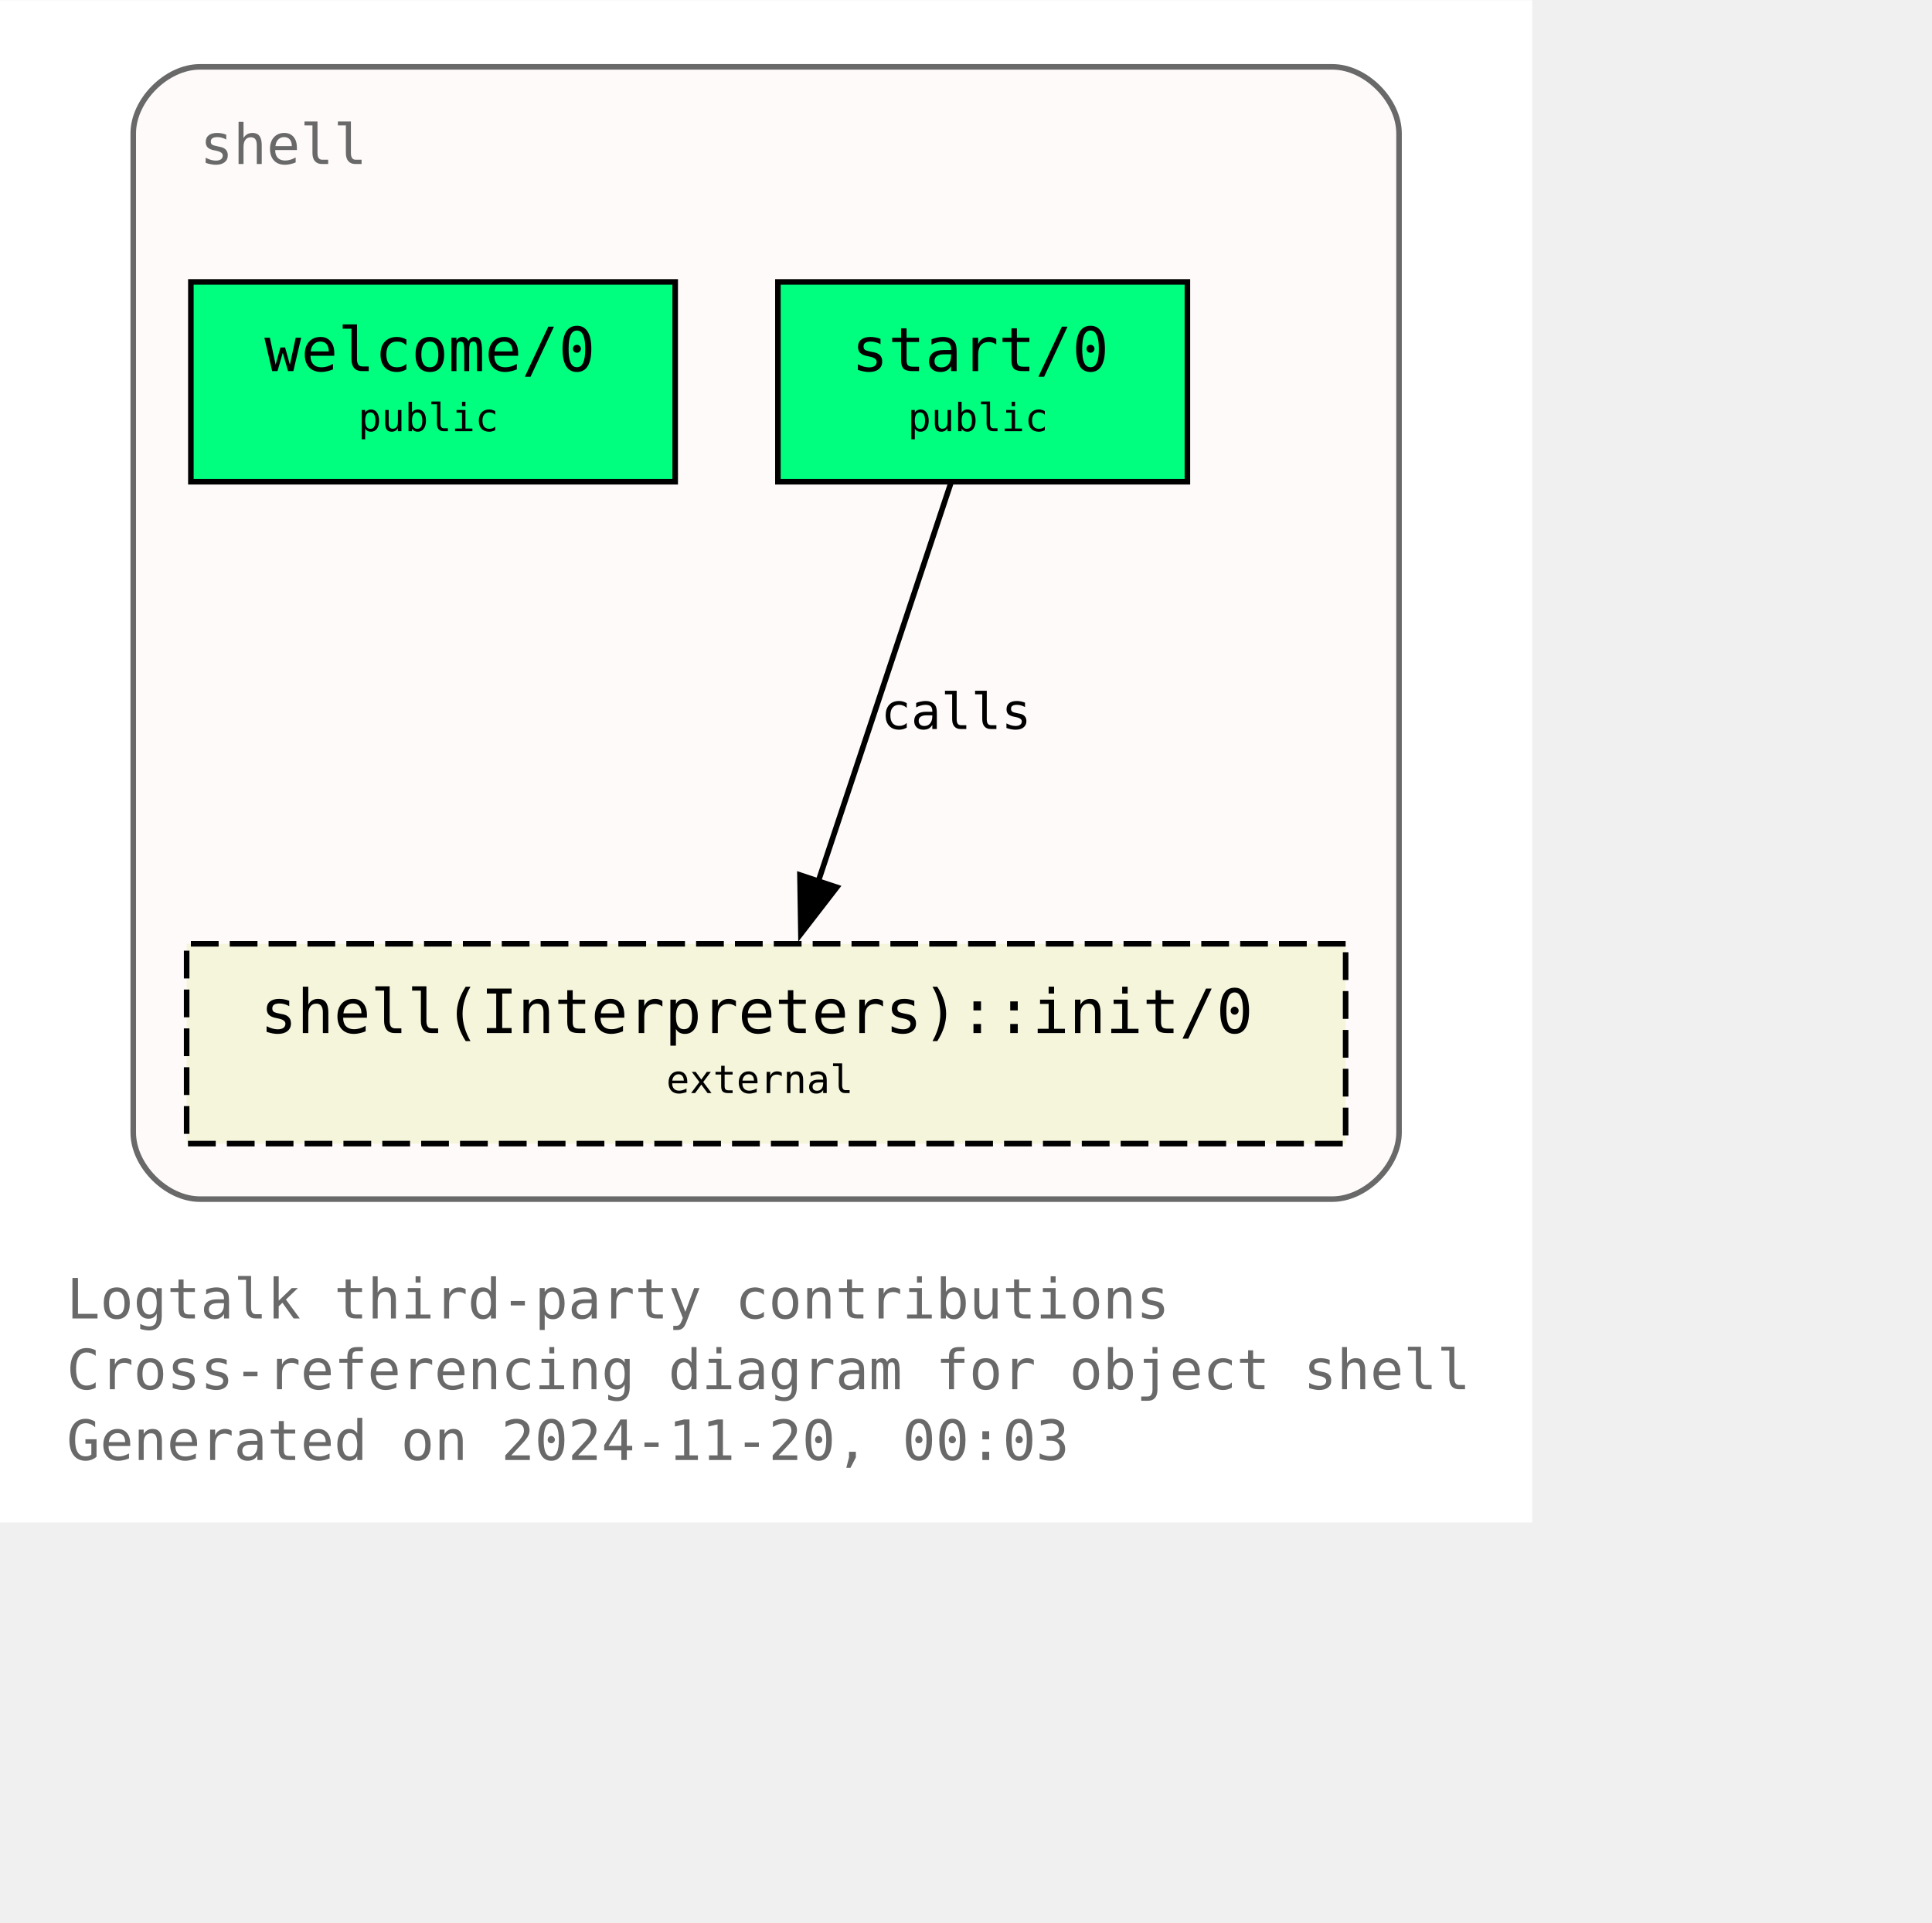
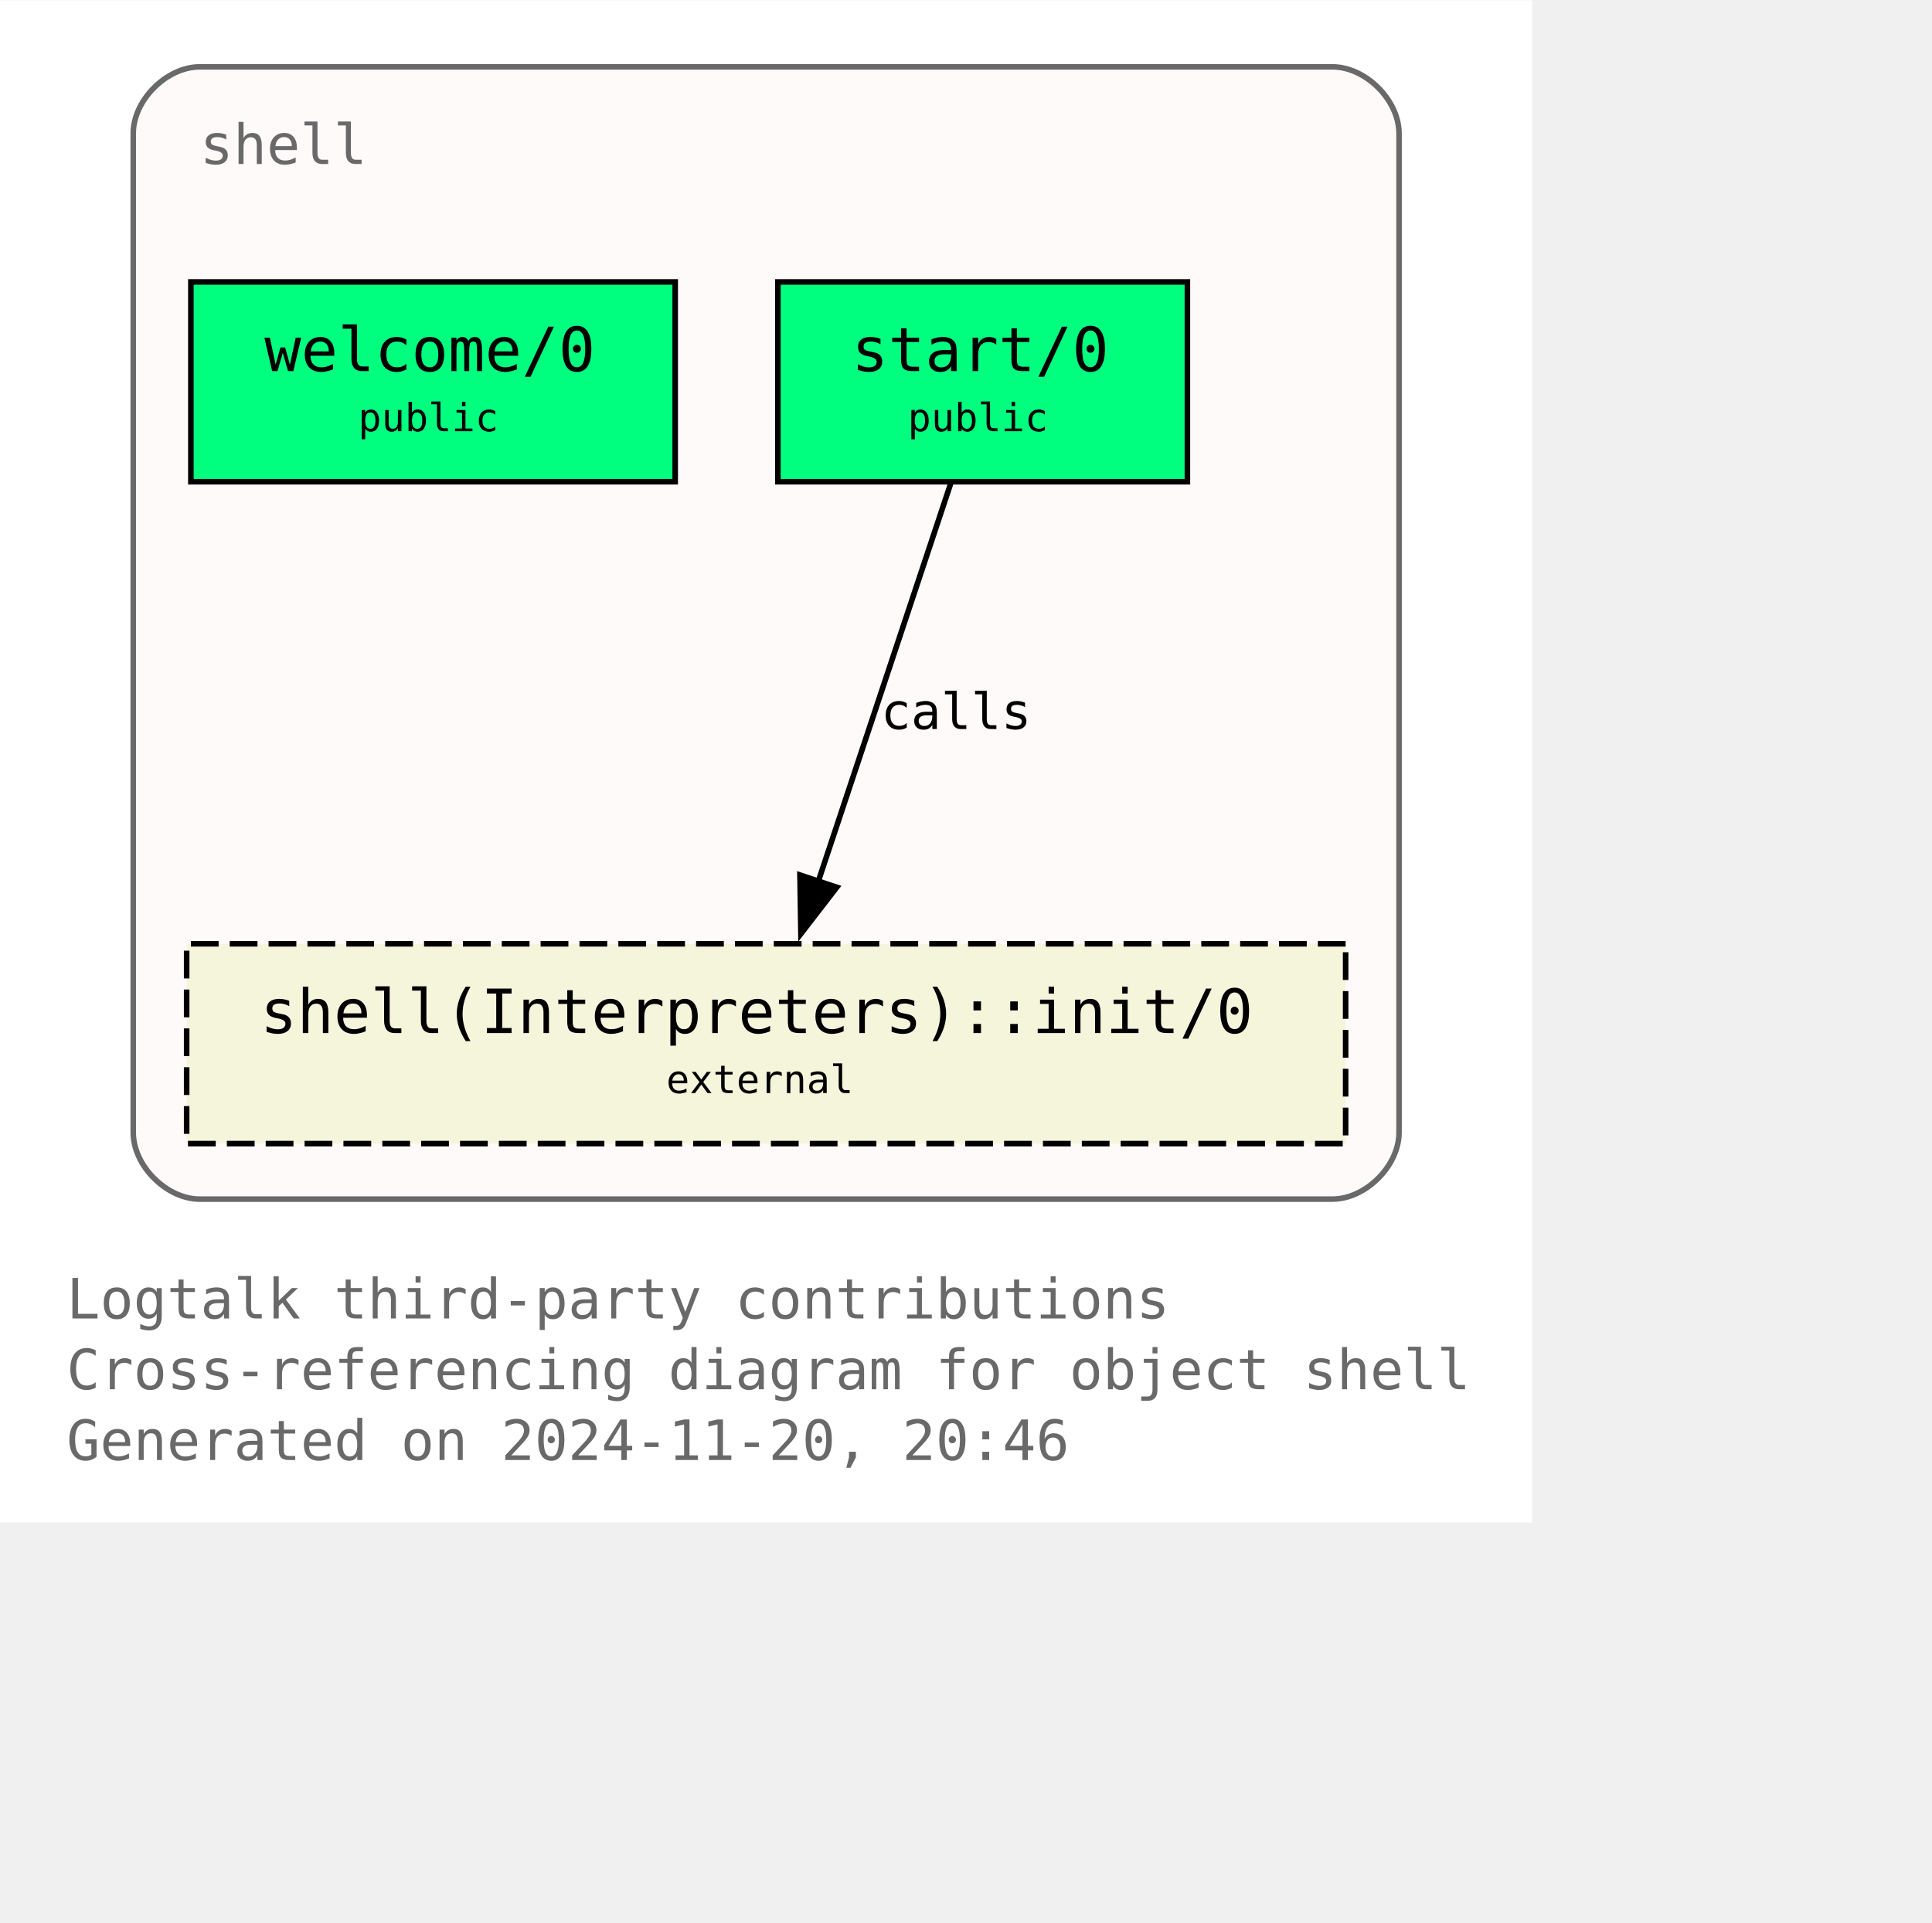
<svg xmlns="http://www.w3.org/2000/svg" xmlns:xlink="http://www.w3.org/1999/xlink" width="420pt" height="418pt" viewBox="72.00 72.00 348.00 346.25">
  <g id="graph0" class="graph" transform="scale(1 1) rotate(0) translate(76 342.25)">
    <polygon fill="white" stroke="none" points="-4,4 -4,-270.25 272,-270.25 272,4 -4,4" />
    <text text-anchor="start" x="8" y="-32.75" font-family="Monospace" font-size="10.00" fill="dimgray">Logtalk third-party contributions</text>
    <text text-anchor="start" x="8" y="-20" font-family="Monospace" font-size="10.00" fill="dimgray">Cross-referencing diagram for object shell</text>
-     <text text-anchor="start" x="8" y="-7.25" font-family="Monospace" font-size="10.00" fill="dimgray">Generated on 2024-11-20, 00:03</text>
+     <text text-anchor="start" x="8" y="-7.25" font-family="Monospace" font-size="10.00" fill="dimgray">Generated on 2024-11-20, 20:46</text>
    <g id="clust1" class="cluster">
      <g id="a_clust1">
        <a xlink:title="shell">
          <path fill="snow" stroke="dimgray" d="M32,-54.25C32,-54.25 236,-54.25 236,-54.25 242,-54.25 248,-60.25 248,-66.25 248,-66.25 248,-246.25 248,-246.25 248,-252.25 242,-258.25 236,-258.25 236,-258.25 32,-258.25 32,-258.25 26,-258.25 20,-252.25 20,-246.25 20,-246.25 20,-66.25 20,-66.25 20,-60.25 26,-54.25 32,-54.25" />
          <g id="a_clust1_0">
-             <a xlink:href="https://github.com/LogtalkDotOrg/logtalk3/tree/4f6256db27086e6efdacd09a8bee5bb03cb698df/contributions/verdi_neruda/shell.lgt" xlink:title="https://github.com/LogtalkDotOrg/logtalk3/tree/4f6256db27086e6efdacd09a8bee5bb03cb698df/contributions/verdi_neruda/shell.lgt">
+             <a xlink:href="https://github.com/LogtalkDotOrg/logtalk3/tree/ebb9ec2be79096bc384ed87a21198631ca9c7f55/contributions/verdi_neruda/shell.lgt" xlink:title="https://github.com/LogtalkDotOrg/logtalk3/tree/ebb9ec2be79096bc384ed87a21198631ca9c7f55/contributions/verdi_neruda/shell.lgt">
              <text text-anchor="start" x="32" y="-240.75" font-family="Monospace" font-size="10.00" fill="dimgray">shell</text>
            </a>
          </g>
        </a>
      </g>
    </g>
    <g id="node1" class="node">
      <g id="a_node1">
-         <a xlink:href="https://github.com/LogtalkDotOrg/logtalk3/tree/4f6256db27086e6efdacd09a8bee5bb03cb698df/contributions/verdi_neruda/shell.lgt#L346" xlink:title="https://github.com/LogtalkDotOrg/logtalk3/tree/4f6256db27086e6efdacd09a8bee5bb03cb698df/contributions/verdi_neruda/shell.lgt#L346">
+         <a xlink:href="https://github.com/LogtalkDotOrg/logtalk3/tree/ebb9ec2be79096bc384ed87a21198631ca9c7f55/contributions/verdi_neruda/shell.lgt#L346" xlink:title="https://github.com/LogtalkDotOrg/logtalk3/tree/ebb9ec2be79096bc384ed87a21198631ca9c7f55/contributions/verdi_neruda/shell.lgt#L346">
          <polygon fill="springgreen" stroke="black" points="117.62,-219.5 30.38,-219.5 30.38,-183.5 117.62,-183.5 117.62,-219.5" />
          <text text-anchor="start" x="38.38" y="-204.2" font-family="Monospace" font-size="9.00"> </text>
          <text text-anchor="start" x="43.62" y="-203.43" font-family="Monospace" font-size="11.00">welcome/0</text>
          <text text-anchor="start" x="104.38" y="-204.2" font-family="Monospace" font-size="9.00"> </text>
          <text text-anchor="start" x="38.38" y="-191.82" font-family="Monospace" font-size="9.00"> </text>
          <text text-anchor="start" x="60.5" y="-192.6" font-family="Monospace" font-size="7.00">public</text>
          <text text-anchor="start" x="104.38" y="-191.82" font-family="Monospace" font-size="9.00"> </text>
        </a>
      </g>
    </g>
    <g id="node2" class="node">
      <g id="a_node2">
-         <a xlink:href="https://github.com/LogtalkDotOrg/logtalk3/tree/4f6256db27086e6efdacd09a8bee5bb03cb698df/contributions/verdi_neruda/shell.lgt#L358" xlink:title="https://github.com/LogtalkDotOrg/logtalk3/tree/4f6256db27086e6efdacd09a8bee5bb03cb698df/contributions/verdi_neruda/shell.lgt#L358">
+         <a xlink:href="https://github.com/LogtalkDotOrg/logtalk3/tree/ebb9ec2be79096bc384ed87a21198631ca9c7f55/contributions/verdi_neruda/shell.lgt#L358" xlink:title="https://github.com/LogtalkDotOrg/logtalk3/tree/ebb9ec2be79096bc384ed87a21198631ca9c7f55/contributions/verdi_neruda/shell.lgt#L358">
          <polygon fill="springgreen" stroke="black" points="209.88,-219.5 136.12,-219.5 136.12,-183.5 209.88,-183.5 209.88,-219.5" />
          <text text-anchor="start" x="144.12" y="-204.2" font-family="Monospace" font-size="9.00"> </text>
          <text text-anchor="start" x="149.38" y="-203.43" font-family="Monospace" font-size="11.00">start/0</text>
          <text text-anchor="start" x="196.62" y="-204.2" font-family="Monospace" font-size="9.00"> </text>
          <text text-anchor="start" x="144.12" y="-191.82" font-family="Monospace" font-size="9.00"> </text>
          <text text-anchor="start" x="159.5" y="-192.6" font-family="Monospace" font-size="7.00">public</text>
          <text text-anchor="start" x="196.62" y="-191.82" font-family="Monospace" font-size="9.00"> </text>
        </a>
      </g>
    </g>
    <g id="node3" class="node">
      <g id="a_node3">
        <a xlink:href="https://logtalk.org/library/shell_1.html#init-0" xlink:title="https://logtalk.org/library/shell_1.html#init-0">
          <polygon fill="beige" stroke="black" stroke-dasharray="5,2" points="238.38,-100.25 29.62,-100.25 29.62,-64.25 238.38,-64.25 238.38,-100.25" />
          <text text-anchor="start" x="37.62" y="-84.95" font-family="Monospace" font-size="9.00"> </text>
          <text text-anchor="start" x="42.88" y="-84.17" font-family="Monospace" font-size="11.00">shell(Interpreters)::init/0</text>
          <text text-anchor="start" x="225.12" y="-84.95" font-family="Monospace" font-size="9.00"> </text>
          <text text-anchor="start" x="37.62" y="-72.58" font-family="Monospace" font-size="9.00"> </text>
          <text text-anchor="start" x="116" y="-73.35" font-family="Monospace" font-size="7.00">external</text>
          <text text-anchor="start" x="225.12" y="-72.58" font-family="Monospace" font-size="9.00"> </text>
        </a>
      </g>
    </g>
    <g id="edge1" class="edge">
      <g id="a_edge1">
-         <a xlink:href="https://github.com/LogtalkDotOrg/logtalk3/tree/4f6256db27086e6efdacd09a8bee5bb03cb698df/contributions/verdi_neruda/shell.lgt#L360" xlink:title="calls">
+         <a xlink:href="https://github.com/LogtalkDotOrg/logtalk3/tree/ebb9ec2be79096bc384ed87a21198631ca9c7f55/contributions/verdi_neruda/shell.lgt#L360" xlink:title="calls">
          <path fill="none" stroke="black" d="M167.25,-183.2C160.97,-164.32 150.82,-133.81 143.38,-111.46" />
          <polygon fill="black" stroke="black" points="146.73,-110.44 140.26,-102.06 140.09,-112.65 146.73,-110.44" />
        </a>
      </g>
      <g id="a_edge1-label">
-         <a xlink:href="https://github.com/LogtalkDotOrg/logtalk3/tree/4f6256db27086e6efdacd09a8bee5bb03cb698df/contributions/verdi_neruda/shell.lgt#L360" xlink:title="https://github.com/LogtalkDotOrg/logtalk3/tree/4f6256db27086e6efdacd09a8bee5bb03cb698df/contributions/verdi_neruda/shell.lgt#L360">
+         <a xlink:href="https://github.com/LogtalkDotOrg/logtalk3/tree/ebb9ec2be79096bc384ed87a21198631ca9c7f55/contributions/verdi_neruda/shell.lgt#L360" xlink:title="https://github.com/LogtalkDotOrg/logtalk3/tree/ebb9ec2be79096bc384ed87a21198631ca9c7f55/contributions/verdi_neruda/shell.lgt#L360">
          <text text-anchor="start" x="154.67" y="-138.95" font-family="Monospace" font-size="9.00">calls</text>
        </a>
      </g>
    </g>
  </g>
</svg>
